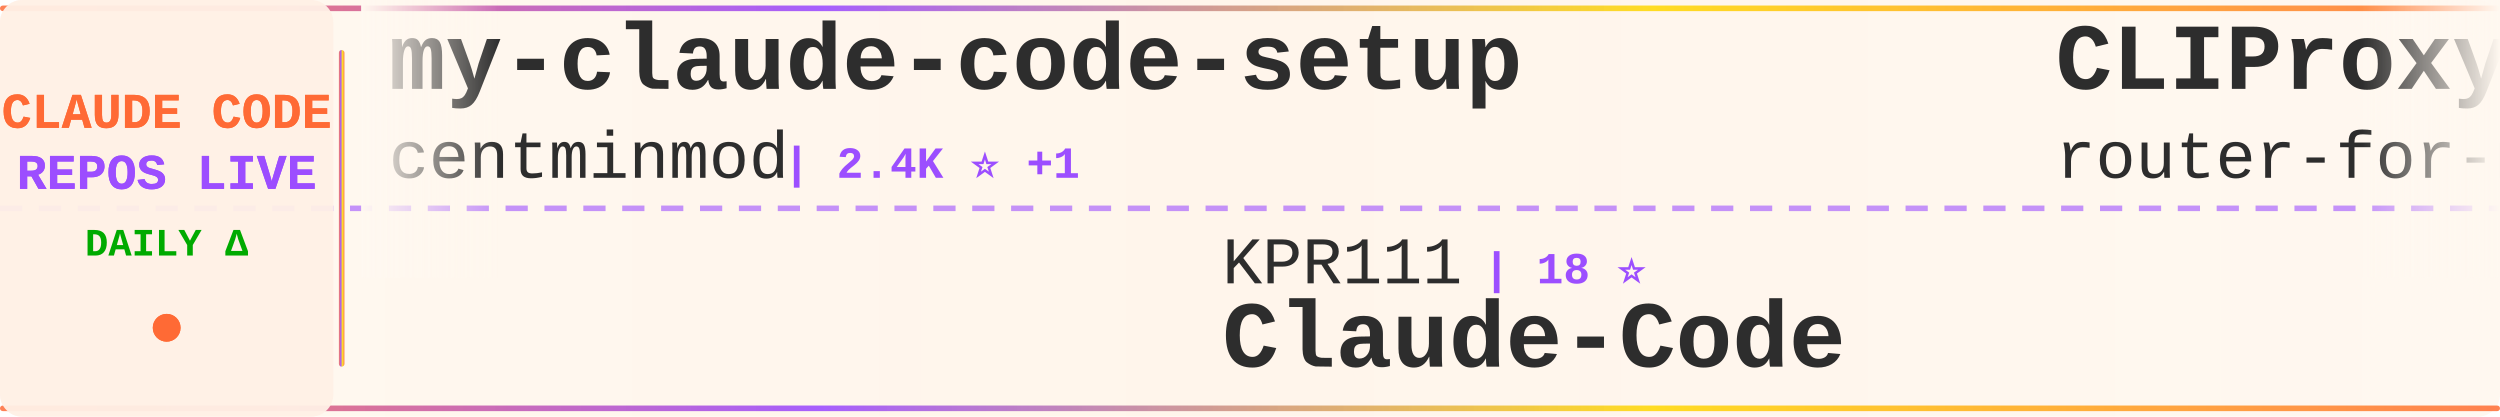
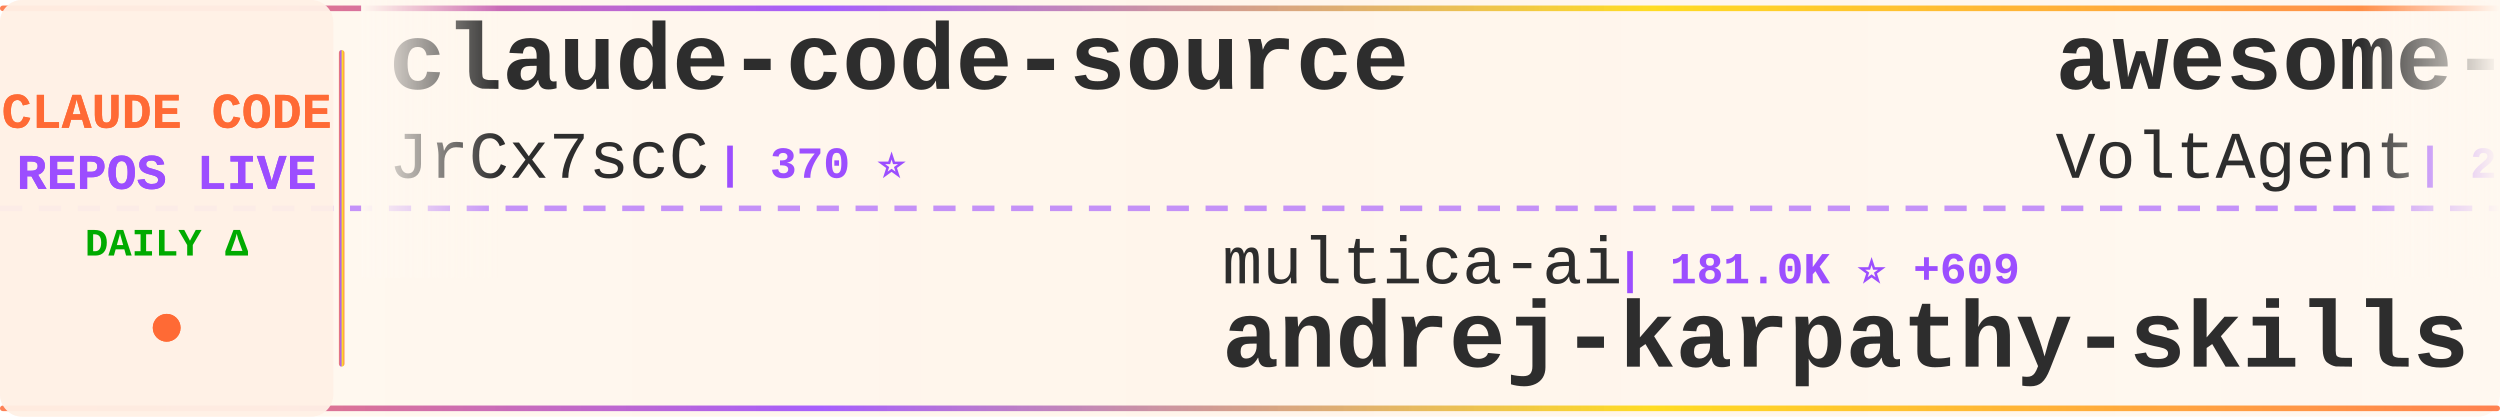
<svg xmlns="http://www.w3.org/2000/svg" width="900" height="150">
  <defs>
    <linearGradient id="tickerBg" x1="0%" y1="0%" x2="100%" y2="0%">
      <stop offset="0%" style="stop-color:#fff8f0;stop-opacity:0.98" />
      <stop offset="50%" style="stop-color:#fff5eb;stop-opacity:1" />
      <stop offset="100%" style="stop-color:#fff8f0;stop-opacity:0.98" />
    </linearGradient>
    <linearGradient id="borderGrad" x1="0%" y1="0%" x2="100%" y2="0%">
      <stop offset="0%" style="stop-color:#FF6B35;stop-opacity:0.85">
        <animate attributeName="stop-opacity" values="0.85;1;0.85" dur="2s" repeatCount="indefinite" />
      </stop>
      <stop offset="33%" style="stop-color:#9C4EFF;stop-opacity:0.9">
        <animate attributeName="stop-opacity" values="0.9;1;0.9" dur="2.2s" repeatCount="indefinite" />
      </stop>
      <stop offset="66%" style="stop-color:#FFD700;stop-opacity:0.85">
        <animate attributeName="stop-opacity" values="0.85;1;0.85" dur="1.8s" repeatCount="indefinite" />
      </stop>
      <stop offset="100%" style="stop-color:#FF6B35;stop-opacity:0.85">
        <animate attributeName="stop-opacity" values="0.85;1;0.85" dur="2s" repeatCount="indefinite" />
      </stop>
    </linearGradient>
    <filter id="textGlow">
      <feGaussianBlur stdDeviation="0.15" result="coloredBlur" />
      <feMerge>
        <feMergeNode in="coloredBlur" />
        <feMergeNode in="SourceGraphic" />
      </feMerge>
    </filter>
    <filter id="metricGlow">
      <feGaussianBlur stdDeviation="0.2" result="coloredBlur" />
      <feMerge>
        <feMergeNode in="coloredBlur" />
        <feMergeNode in="SourceGraphic" />
      </feMerge>
    </filter>
    <linearGradient id="leftFade" x1="0%" y1="0%" x2="100%" y2="0%">
      <stop offset="0%" style="stop-color:#fff8f0;stop-opacity:1" />
      <stop offset="100%" style="stop-color:#fff8f0;stop-opacity:0" />
    </linearGradient>
    <linearGradient id="rightFade" x1="0%" y1="0%" x2="100%" y2="0%">
      <stop offset="0%" style="stop-color:#fff8f0;stop-opacity:0" />
      <stop offset="100%" style="stop-color:#fff8f0;stop-opacity:1" />
    </linearGradient>
  </defs>
  <rect width="900" height="150" fill="url(#tickerBg)" rx="8" />
  <rect x="0" y="2" width="900" height="2" fill="url(#borderGrad)" rx="1" />
  <rect x="0" y="146" width="900" height="2" fill="url(#borderGrad)" rx="1" />
  <line x1="0" y1="75" x2="900" y2="75" stroke="#9C4EFF" stroke-width="2" stroke-dasharray="8 6" opacity="0.6" />
  <rect x="0" y="0" width="120" height="150" fill="#fff0e6" opacity="0.95" rx="8" />
  <text x="60" y="46" font-family="'Courier New', monospace" font-size="18" font-weight="bold" fill="#FF6B35" text-anchor="middle" filter="url(#textGlow)">
    CLAUDE CODE
  </text>
  <text x="60" y="68" font-family="'Courier New', monospace" font-size="18" font-weight="bold" fill="#9C4EFF" text-anchor="middle" filter="url(#textGlow)">
    REPOS LIVE
  </text>
  <text x="60" y="92" font-family="'Courier New', monospace" font-size="14" font-weight="bold" fill="#00aa00" text-anchor="middle">
    DAILY Δ
  </text>
  <circle cx="60" cy="118" r="5" fill="#FF6B35" filter="url(#metricGlow)">
    <animate attributeName="r" values="4;6;4" dur="1.5s" repeatCount="indefinite" />
    <animate attributeName="opacity" values="0.6;1;0.6" dur="1.5s" repeatCount="indefinite" />
  </circle>
  <rect x="122" y="18" width="2" height="114" fill="url(#borderGrad)" rx="1" />
  <clipPath id="tickerClip">
    <rect x="130" y="0" width="770" height="150" />
  </clipPath>
  <g clip-path="url(#tickerClip)">
    <g id="tickerItems">
      <animateTransform attributeName="transform" attributeType="XML" type="translate" from="0 0" to="-3000 0" dur="54s" repeatCount="indefinite" />
      <g transform="translate(0, 0)">
-         <text x="140" y="32" font-family="'Courier New', monospace" font-size="34" font-weight="bold" fill="#2d2d2d">my-claude-code-setup</text>
-         <text x="140" y="64" font-family="'Courier New', monospace" font-size="24" font-weight="normal" fill="#2d2d2d" opacity="1.0">centminmod</text>
-         <text x="282" y="64" font-family="'Courier New', monospace" font-size="16" font-weight="bold" fill="#9C4EFF"> | 2.4K ⭐ +1</text>
+         <text x="140" y="32" font-family="'Courier New', monospace" font-size="34" font-weight="bold" fill="#2d2d2d">claude-code-source</text>
+         <text x="140" y="64" font-family="'Courier New', monospace" font-size="24" font-weight="normal" fill="#2d2d2d" opacity="1.0">JrCx7scC</text>
+         <text x="258" y="64" font-family="'Courier New', monospace" font-size="16" font-weight="bold" fill="#9C4EFF"> | 370 ⭐</text>
      </g>
      <g transform="translate(300, 0)">
-         <text x="140" y="102" font-family="'Courier New', monospace" font-size="24" font-weight="normal" fill="#2d2d2d" opacity="1.0">KPR111</text>
-         <text x="234" y="102" font-family="'Courier New', monospace" font-size="16" font-weight="bold" fill="#9C4EFF"> | 18 ⭐</text>
-         <text x="140" y="132" font-family="'Courier New', monospace" font-size="34" font-weight="bold" fill="#2d2d2d">Claude-Code</text>
+         <text x="140" y="102" font-family="'Courier New', monospace" font-size="24" font-weight="normal" fill="#2d2d2d" opacity="1.0">multica-ai</text>
+         <text x="282" y="102" font-family="'Courier New', monospace" font-size="16" font-weight="bold" fill="#9C4EFF"> | 181.0K ⭐ +609</text>
+         <text x="140" y="132" font-family="'Courier New', monospace" font-size="34" font-weight="bold" fill="#2d2d2d">andrej-karpathy-skills</text>
      </g>
      <g transform="translate(600, 0)">
-         <text x="140" y="32" font-family="'Courier New', monospace" font-size="34" font-weight="bold" fill="#2d2d2d">CLIProxyAPI</text>
-         <text x="140" y="64" font-family="'Courier New', monospace" font-size="24" font-weight="normal" fill="#2d2d2d" opacity="1.0">router-for-me</text>
-         <text x="318" y="64" font-family="'Courier New', monospace" font-size="16" font-weight="bold" fill="#9C4EFF"> | 38.2K ⭐ +104</text>
+         <text x="140" y="32" font-family="'Courier New', monospace" font-size="34" font-weight="bold" fill="#2d2d2d">awesome-claude-code-suba...</text>
+         <text x="140" y="64" font-family="'Courier New', monospace" font-size="24" font-weight="normal" fill="#2d2d2d" opacity="1.0">VoltAgent</text>
+         <text x="270" y="64" font-family="'Courier New', monospace" font-size="16" font-weight="bold" fill="#9C4EFF"> | 22.3K ⭐ +44</text>
      </g>
      <g transform="translate(900, 0)">
-         <text x="140" y="102" font-family="'Courier New', monospace" font-size="24" font-weight="normal" fill="#2d2d2d" opacity="1.0">feiskyer</text>
-         <text x="258" y="102" font-family="'Courier New', monospace" font-size="16" font-weight="bold" fill="#9C4EFF"> | 1.6K ⭐</text>
-         <text x="140" y="132" font-family="'Courier New', monospace" font-size="34" font-weight="bold" fill="#2d2d2d">claude-code-settings</text>
+         <text x="140" y="102" font-family="'Courier New', monospace" font-size="24" font-weight="normal" fill="#2d2d2d" opacity="1.0">Yuyz0112</text>
+         <text x="258" y="102" font-family="'Courier New', monospace" font-size="16" font-weight="bold" fill="#9C4EFF"> | 2.4K ⭐</text>
+         <text x="140" y="132" font-family="'Courier New', monospace" font-size="34" font-weight="bold" fill="#2d2d2d">claude-code-reverse</text>
      </g>
      <g transform="translate(1200, 0)">
-         <text x="140" y="32" font-family="'Courier New', monospace" font-size="34" font-weight="bold" fill="#2d2d2d">claude-code-cli</text>
-         <text x="140" y="64" font-family="'Courier New', monospace" font-size="24" font-weight="normal" fill="#2d2d2d" opacity="1.0">huangserva</text>
-         <text x="282" y="64" font-family="'Courier New', monospace" font-size="16" font-weight="bold" fill="#9C4EFF"> | 609 ⭐ +1</text>
+         <text x="140" y="32" font-family="'Courier New', monospace" font-size="34" font-weight="bold" fill="#2d2d2d">learn-claude-code</text>
+         <text x="140" y="64" font-family="'Courier New', monospace" font-size="24" font-weight="normal" fill="#2d2d2d" opacity="1.0">shareAI-lab</text>
+         <text x="294" y="64" font-family="'Courier New', monospace" font-size="16" font-weight="bold" fill="#9C4EFF"> | 68.1K ⭐ +197</text>
      </g>
      <g transform="translate(1500, 0)">
-         <text x="140" y="102" font-family="'Courier New', monospace" font-size="24" font-weight="normal" fill="#2d2d2d" opacity="1.0">liuup</text>
-         <text x="222" y="102" font-family="'Courier New', monospace" font-size="16" font-weight="bold" fill="#9C4EFF"> | 3.3K ⭐ +12</text>
-         <text x="140" y="132" font-family="'Courier New', monospace" font-size="34" font-weight="bold" fill="#2d2d2d">claude-code-analysis</text>
+         <text x="140" y="102" font-family="'Courier New', monospace" font-size="24" font-weight="normal" fill="#2d2d2d" opacity="1.0">wanshuiyin</text>
+         <text x="282" y="102" font-family="'Courier New', monospace" font-size="16" font-weight="bold" fill="#9C4EFF"> | 12.5K ⭐ +58</text>
+         <text x="140" y="132" font-family="'Courier New', monospace" font-size="34" font-weight="bold" fill="#2d2d2d">Auto-claude-code-researc...</text>
      </g>
      <g transform="translate(1800, 0)">
-         <text x="140" y="32" font-family="'Courier New', monospace" font-size="34" font-weight="bold" fill="#2d2d2d">claude-code-cheat-sheet</text>
-         <text x="140" y="64" font-family="'Courier New', monospace" font-size="24" font-weight="normal" fill="#2d2d2d" opacity="1.0">Njengah</text>
-         <text x="246" y="64" font-family="'Courier New', monospace" font-size="16" font-weight="bold" fill="#9C4EFF"> | 1.8K ⭐ +4</text>
+         <text x="140" y="32" font-family="'Courier New', monospace" font-size="34" font-weight="bold" fill="#2d2d2d">claude-code-action</text>
+         <text x="140" y="64" font-family="'Courier New', monospace" font-size="24" font-weight="normal" fill="#2d2d2d" opacity="1.0">anthropics</text>
+         <text x="282" y="64" font-family="'Courier New', monospace" font-size="16" font-weight="bold" fill="#9C4EFF"> | 8.1K ⭐ +14</text>
      </g>
      <g transform="translate(2100, 0)">
-         <text x="140" y="102" font-family="'Courier New', monospace" font-size="24" font-weight="normal" fill="#2d2d2d" opacity="1.0">disler</text>
-         <text x="234" y="102" font-family="'Courier New', monospace" font-size="16" font-weight="bold" fill="#9C4EFF"> | 1.4K ⭐ +5</text>
-         <text x="140" y="132" font-family="'Courier New', monospace" font-size="34" font-weight="bold" fill="#2d2d2d">pi-vs-claude-code</text>
+         <text x="140" y="102" font-family="'Courier New', monospace" font-size="24" font-weight="normal" fill="#2d2d2d" opacity="1.0">Maciek-roboblog</text>
+         <text x="342" y="102" font-family="'Courier New', monospace" font-size="16" font-weight="bold" fill="#9C4EFF"> | 8.3K ⭐ +9</text>
+         <text x="140" y="132" font-family="'Courier New', monospace" font-size="34" font-weight="bold" fill="#2d2d2d">Claude-Code-Usage-Monito...</text>
      </g>
      <g transform="translate(2400, 0)">
-         <text x="140" y="32" font-family="'Courier New', monospace" font-size="34" font-weight="bold" fill="#2d2d2d">ralph-claude-code</text>
-         <text x="140" y="64" font-family="'Courier New', monospace" font-size="24" font-weight="normal" fill="#2d2d2d" opacity="1.0">frankbria</text>
-         <text x="270" y="64" font-family="'Courier New', monospace" font-size="16" font-weight="bold" fill="#9C4EFF"> | 9.4K ⭐ +7</text>
+         <text x="140" y="32" font-family="'Courier New', monospace" font-size="34" font-weight="bold" fill="#2d2d2d">claude-code-analysis</text>
+         <text x="140" y="64" font-family="'Courier New', monospace" font-size="24" font-weight="normal" fill="#2d2d2d" opacity="1.0">liuup</text>
+         <text x="222" y="64" font-family="'Courier New', monospace" font-size="16" font-weight="bold" fill="#9C4EFF"> | 3.3K ⭐ +12</text>
      </g>
      <g transform="translate(2700, 0)">
-         <text x="140" y="102" font-family="'Courier New', monospace" font-size="24" font-weight="normal" fill="#2d2d2d" opacity="1.0">AICoderTudou</text>
-         <text x="306" y="102" font-family="'Courier New', monospace" font-size="16" font-weight="bold" fill="#9C4EFF"> | 500 ⭐</text>
-         <text x="140" y="132" font-family="'Courier New', monospace" font-size="34" font-weight="bold" fill="#2d2d2d">claude-code-tudou</text>
+         <text x="140" y="102" font-family="'Courier New', monospace" font-size="24" font-weight="normal" fill="#2d2d2d" opacity="1.0">Donchitos</text>
+         <text x="270" y="102" font-family="'Courier New', monospace" font-size="16" font-weight="bold" fill="#9C4EFF"> | 22.1K ⭐ +44</text>
+         <text x="140" y="132" font-family="'Courier New', monospace" font-size="34" font-weight="bold" fill="#2d2d2d">Claude-Code-Game-Studios</text>
      </g>
      <g transform="translate(3000, 0)">
-         <text x="140" y="32" font-family="'Courier New', monospace" font-size="34" font-weight="bold" fill="#2d2d2d">my-claude-code-setup</text>
-         <text x="140" y="64" font-family="'Courier New', monospace" font-size="24" font-weight="normal" fill="#2d2d2d" opacity="1.0">centminmod</text>
-         <text x="282" y="64" font-family="'Courier New', monospace" font-size="16" font-weight="bold" fill="#9C4EFF"> | 2.4K ⭐ +1</text>
+         <text x="140" y="32" font-family="'Courier New', monospace" font-size="34" font-weight="bold" fill="#2d2d2d">claude-code-source</text>
+         <text x="140" y="64" font-family="'Courier New', monospace" font-size="24" font-weight="normal" fill="#2d2d2d" opacity="1.0">JrCx7scC</text>
+         <text x="258" y="64" font-family="'Courier New', monospace" font-size="16" font-weight="bold" fill="#9C4EFF"> | 370 ⭐</text>
      </g>
      <g transform="translate(3300, 0)">
-         <text x="140" y="102" font-family="'Courier New', monospace" font-size="24" font-weight="normal" fill="#2d2d2d" opacity="1.0">KPR111</text>
-         <text x="234" y="102" font-family="'Courier New', monospace" font-size="16" font-weight="bold" fill="#9C4EFF"> | 18 ⭐</text>
-         <text x="140" y="132" font-family="'Courier New', monospace" font-size="34" font-weight="bold" fill="#2d2d2d">Claude-Code</text>
+         <text x="140" y="102" font-family="'Courier New', monospace" font-size="24" font-weight="normal" fill="#2d2d2d" opacity="1.0">multica-ai</text>
+         <text x="282" y="102" font-family="'Courier New', monospace" font-size="16" font-weight="bold" fill="#9C4EFF"> | 181.0K ⭐ +609</text>
+         <text x="140" y="132" font-family="'Courier New', monospace" font-size="34" font-weight="bold" fill="#2d2d2d">andrej-karpathy-skills</text>
      </g>
      <g transform="translate(3600, 0)">
-         <text x="140" y="32" font-family="'Courier New', monospace" font-size="34" font-weight="bold" fill="#2d2d2d">CLIProxyAPI</text>
-         <text x="140" y="64" font-family="'Courier New', monospace" font-size="24" font-weight="normal" fill="#2d2d2d" opacity="1.0">router-for-me</text>
-         <text x="318" y="64" font-family="'Courier New', monospace" font-size="16" font-weight="bold" fill="#9C4EFF"> | 38.2K ⭐ +104</text>
+         <text x="140" y="32" font-family="'Courier New', monospace" font-size="34" font-weight="bold" fill="#2d2d2d">awesome-claude-code-suba...</text>
+         <text x="140" y="64" font-family="'Courier New', monospace" font-size="24" font-weight="normal" fill="#2d2d2d" opacity="1.0">VoltAgent</text>
+         <text x="270" y="64" font-family="'Courier New', monospace" font-size="16" font-weight="bold" fill="#9C4EFF"> | 22.3K ⭐ +44</text>
      </g>
      <g transform="translate(3900, 0)">
-         <text x="140" y="102" font-family="'Courier New', monospace" font-size="24" font-weight="normal" fill="#2d2d2d" opacity="1.0">feiskyer</text>
-         <text x="258" y="102" font-family="'Courier New', monospace" font-size="16" font-weight="bold" fill="#9C4EFF"> | 1.6K ⭐</text>
-         <text x="140" y="132" font-family="'Courier New', monospace" font-size="34" font-weight="bold" fill="#2d2d2d">claude-code-settings</text>
+         <text x="140" y="102" font-family="'Courier New', monospace" font-size="24" font-weight="normal" fill="#2d2d2d" opacity="1.0">Yuyz0112</text>
+         <text x="258" y="102" font-family="'Courier New', monospace" font-size="16" font-weight="bold" fill="#9C4EFF"> | 2.4K ⭐</text>
+         <text x="140" y="132" font-family="'Courier New', monospace" font-size="34" font-weight="bold" fill="#2d2d2d">claude-code-reverse</text>
      </g>
    </g>
  </g>
  <rect x="130" y="0" width="50" height="100" fill="url(#leftFade)" />
  <rect x="850" y="0" width="50" height="100" fill="url(#rightFade)" />
</svg>
